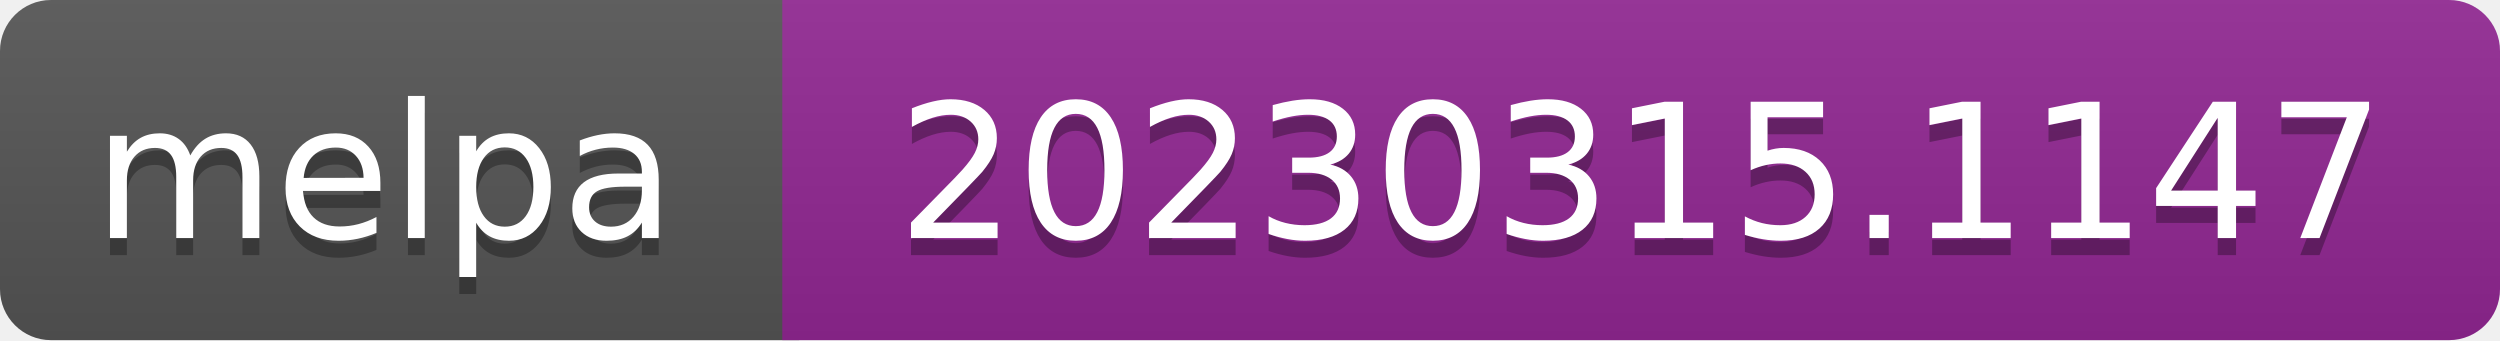
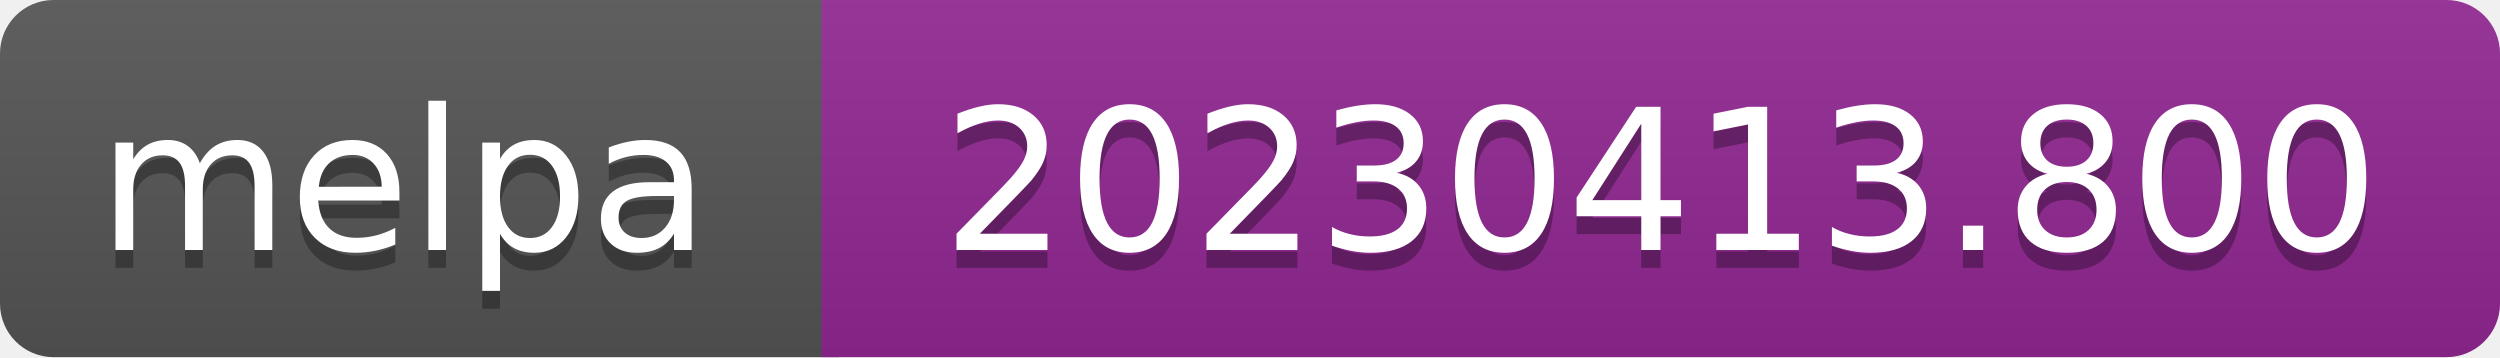
- <svg xmlns="http://www.w3.org/2000/svg" width="147" height="20" role="img" aria-label="melpa: 20230315.1147">
+ <svg xmlns="http://www.w3.org/2000/svg" width="140" height="20" role="img" aria-label="melpa: 20230413.800">
  <linearGradient id="s" x2="0" y2="100%">
    <stop offset="0" stop-color="#bbb" stop-opacity=".1" />
    <stop offset="1" stop-opacity=".1" />
  </linearGradient>
  <clipPath id="r">
-     <rect width="147" height="20" rx="3" fill="#fff" />
+     <rect width="140" height="20" rx="3" fill="#fff" />
  </clipPath>
  <g clip-path="url(#r)">
    <rect width="47" height="20" fill="#555" />
-     <rect x="46" width="147" height="20" fill="#922793" />
-     <rect width="147" height="20" fill="url(#s)" />
+     <rect x="46" width="140" height="20" fill="#922793" />
+     <rect width="140" height="20" fill="url(#s)" />
  </g>
  <g fill="#fff" text-anchor="middle" font-family="Verdana,Geneva,DejaVu Sans,sans-serif" font-size="110" text-rendering="geometricPrecision">
    <text aria-hidden="true" x="226" y="150" fill="#010101" fill-opacity=".3" transform="scale(.1)" textLength="343">melpa</text>
    <text x="226" y="140" transform="scale(.1)" fill="#fff" textLength="343">melpa</text>
-     <text aria-hidden="true" x="965" y="150" fill="#010101" fill-opacity=".3" transform="scale(.1)" textLength="875">20230315.1147</text>
-     <text x="965" y="140" transform="scale(.1)" fill="#fff" textLength="875">20230315.1147</text>
+     <text aria-hidden="true" x="930" y="150" fill="#010101" fill-opacity=".3" transform="scale(.1)" textLength="805">20230413.800</text>
+     <text x="930" y="140" transform="scale(.1)" fill="#fff" textLength="805">20230413.800</text>
  </g>
</svg>
